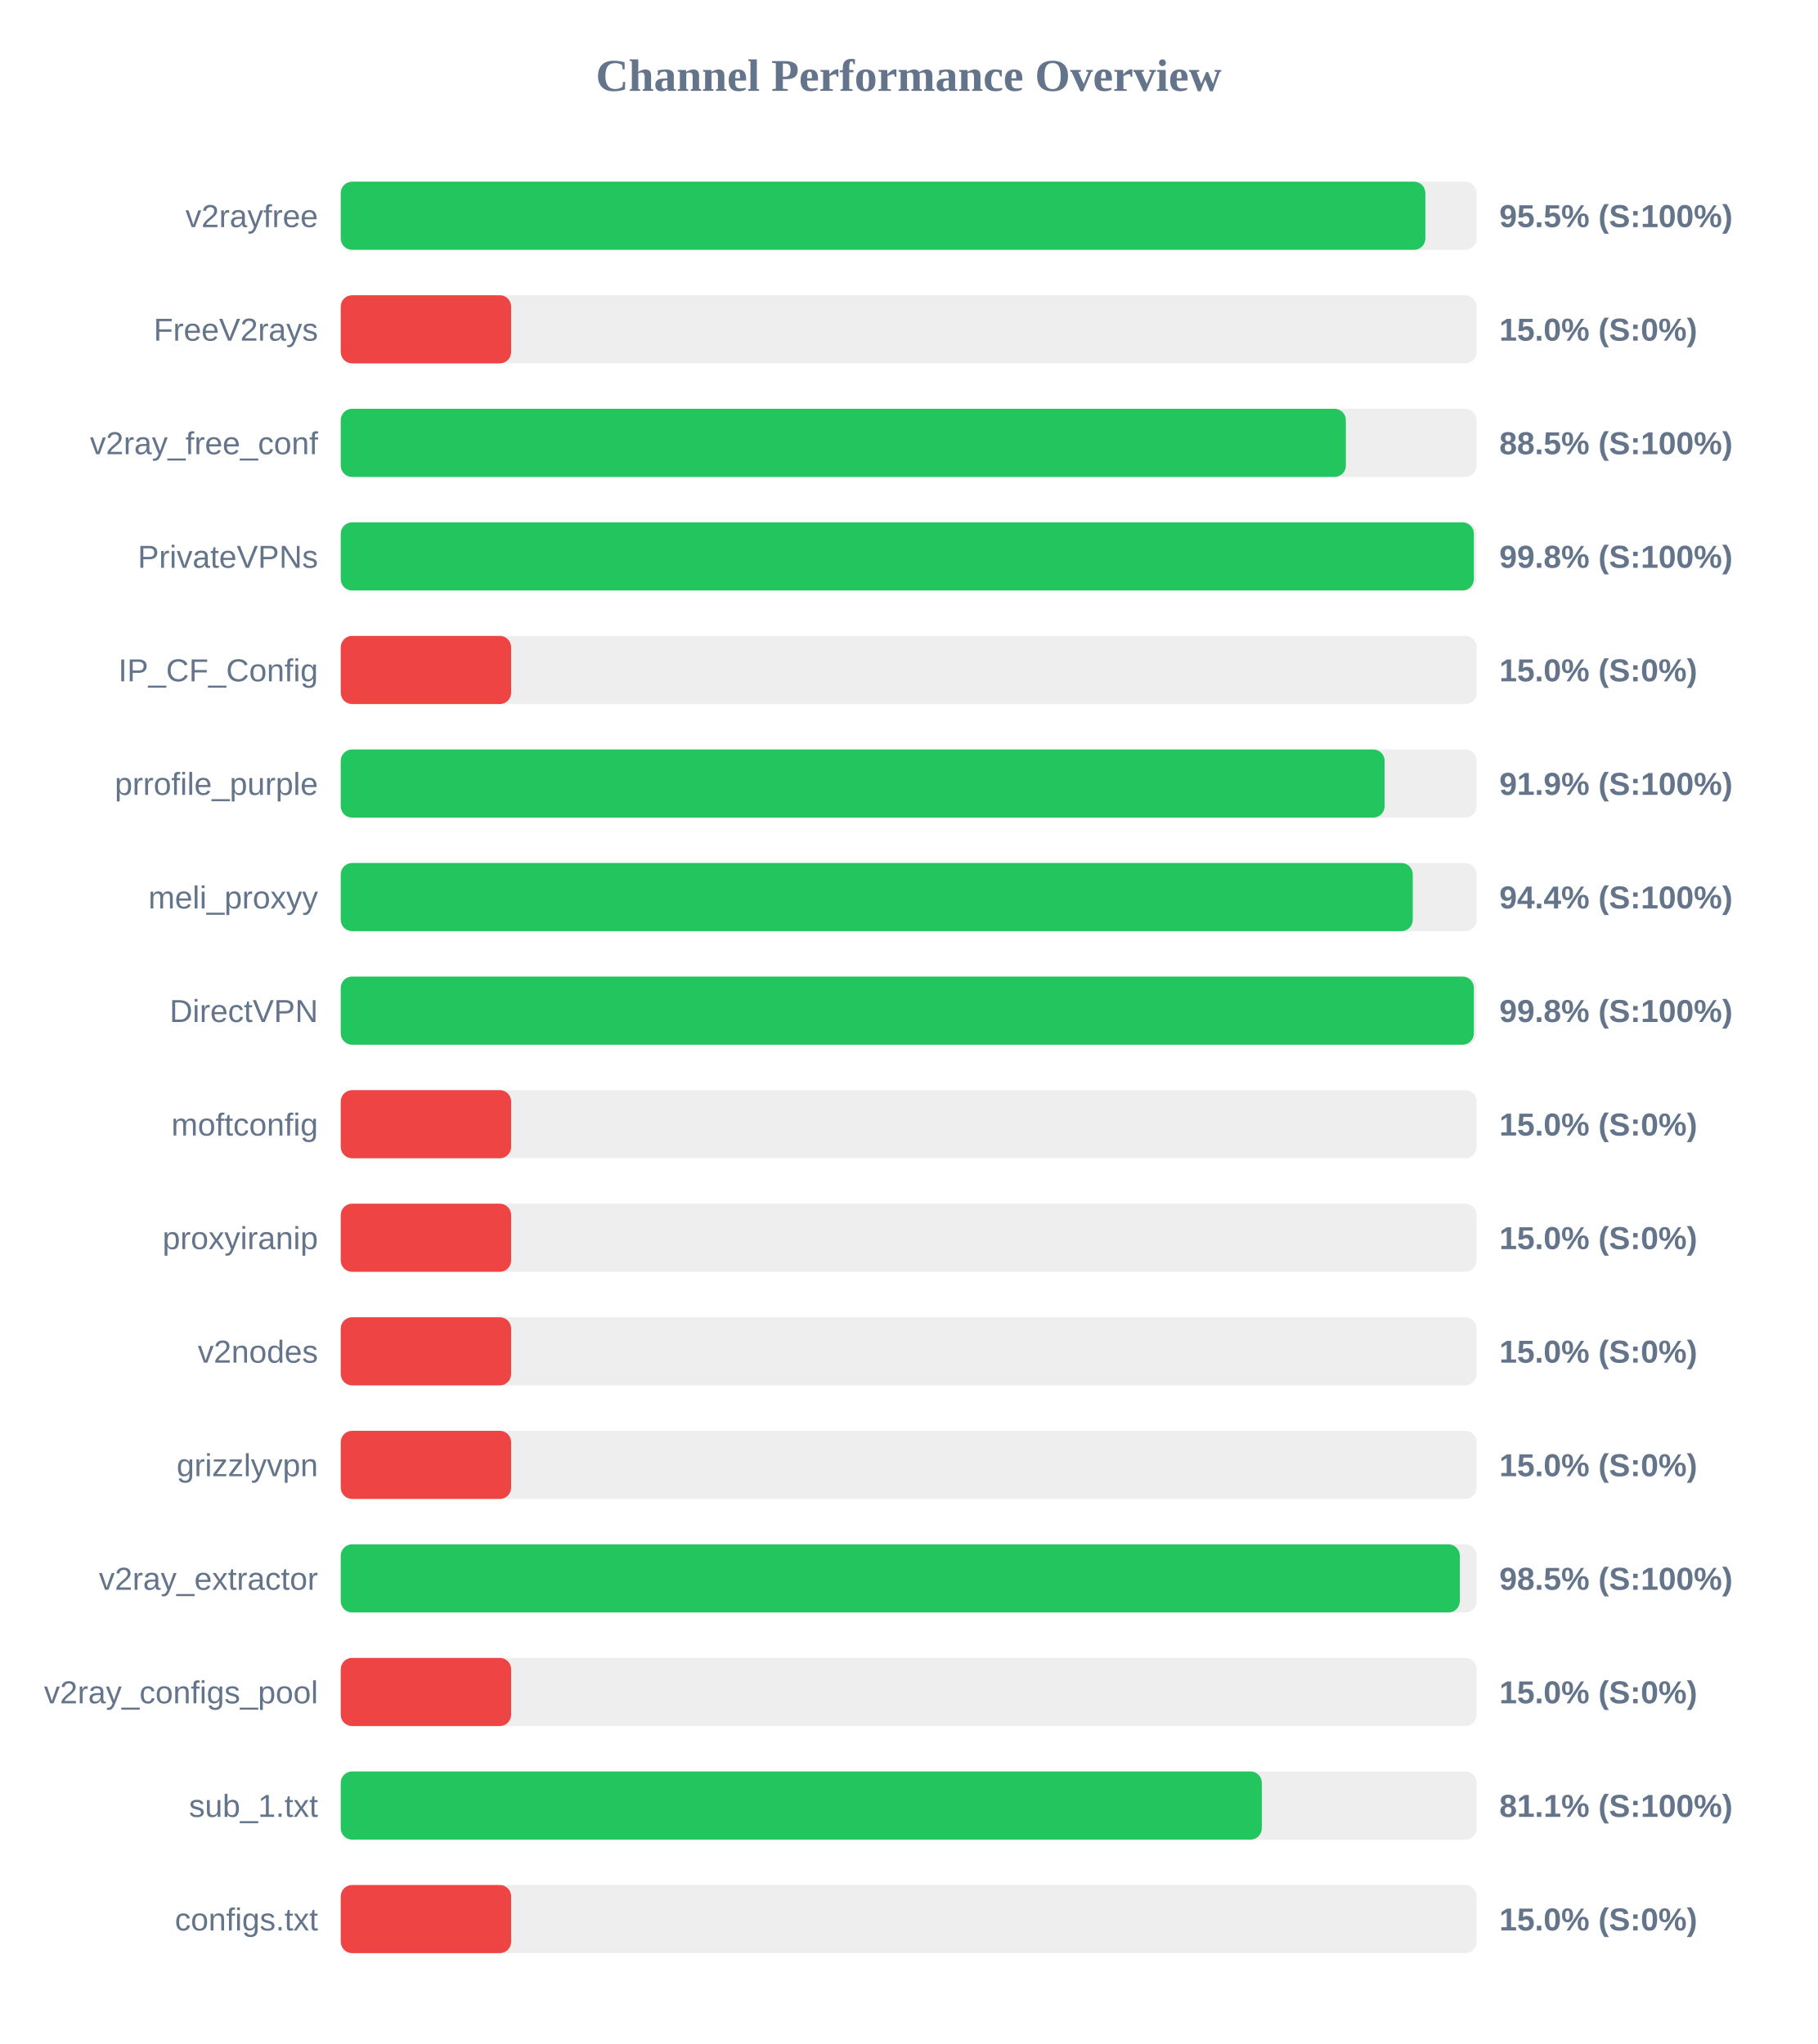
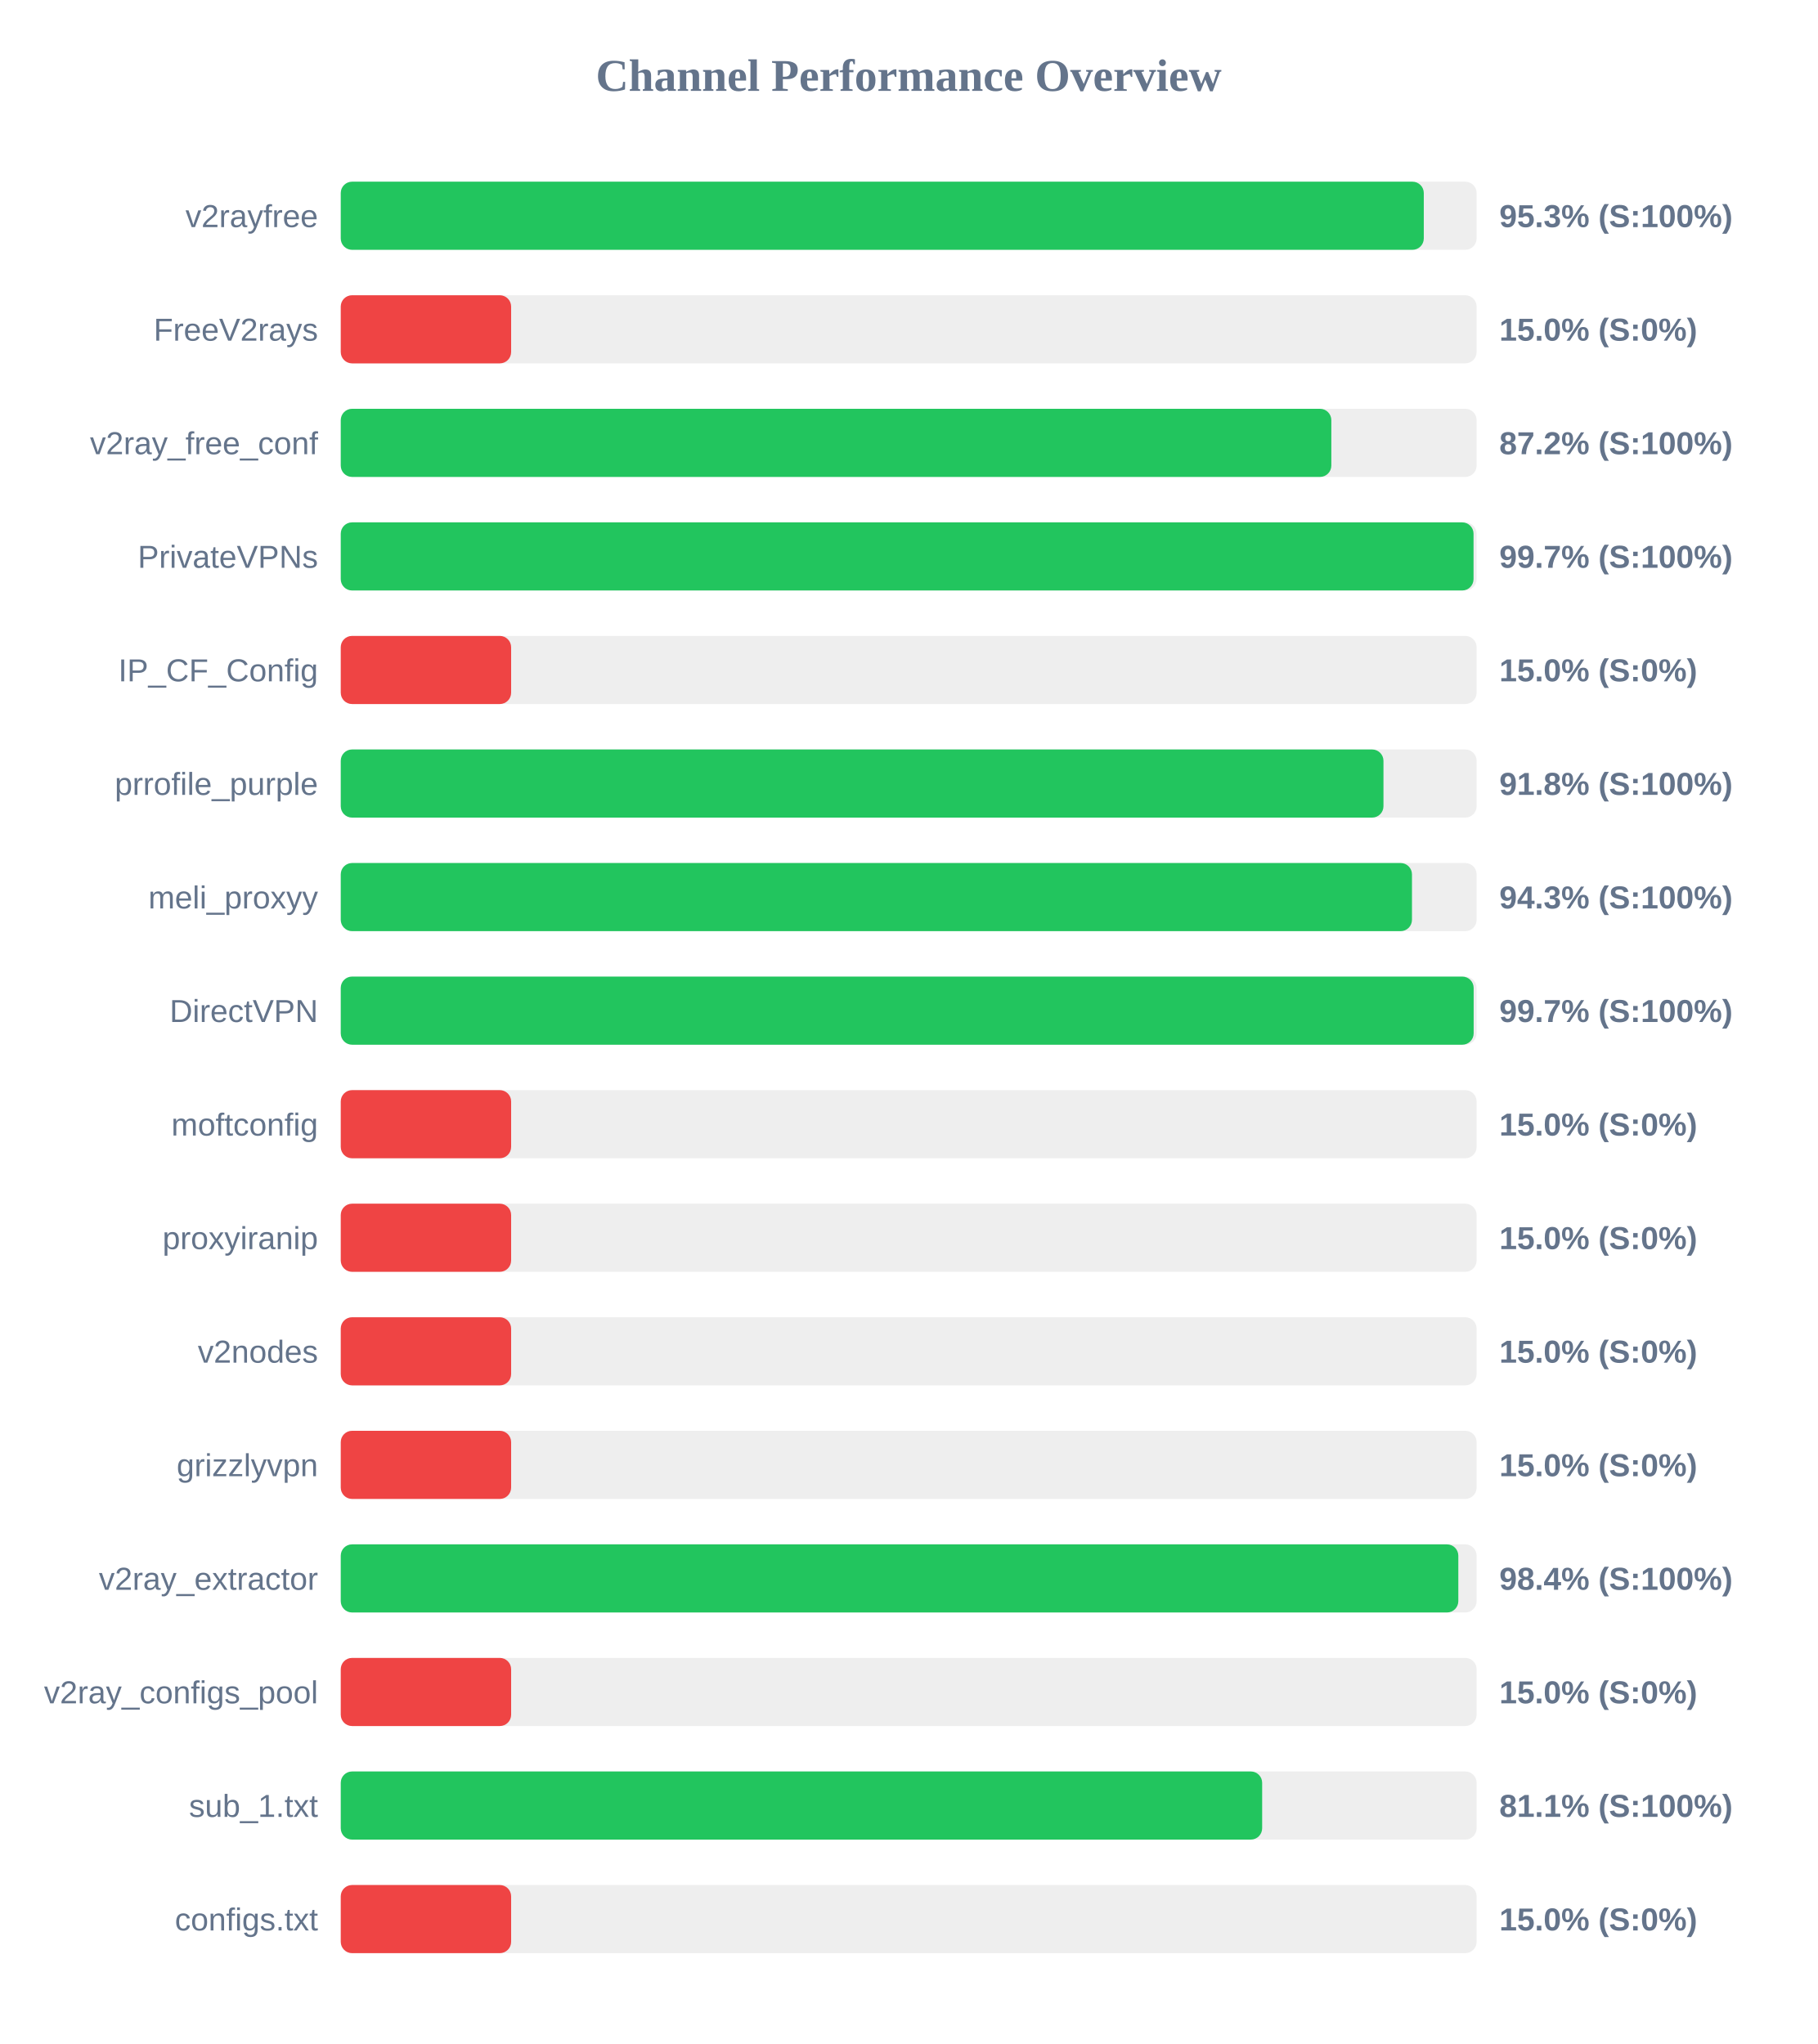
<svg xmlns="http://www.w3.org/2000/svg" width="800" height="900" version="1.1">
  <style>
        .row { font: 14px Arial; fill: #64748b; }
        .score { font: bold 14px Arial; fill: #64748b; }
    </style>
  <text x="400" y="40" text-anchor="middle" font-size="20px" font-weight="bold" fill="#64748b">Channel Performance Overview</text>
  <rect x="150" y="80" width="500" height="30" fill="#eee" rx="5" />
-   <rect x="150" y="80" width="477.45" height="30" fill="#22c55e" rx="5" />
+   <rect x="150" y="80" width="476.75" height="30" fill="#22c55e" rx="5" />
  <text x="140" y="100" text-anchor="end" class="row">v2rayfree</text>
-   <text x="660" y="100" text-anchor="start" class="score">95.5% (S:100%)</text>
+   <text x="660" y="100" text-anchor="start" class="score">95.3% (S:100%)</text>
  <rect x="150" y="130" width="500" height="30" fill="#eee" rx="5" />
  <rect x="150" y="130" width="75.0" height="30" fill="#ef4444" rx="5" />
  <text x="140" y="150" text-anchor="end" class="row">FreeV2rays</text>
  <text x="660" y="150" text-anchor="start" class="score">15.0% (S:0%)</text>
  <rect x="150" y="180" width="500" height="30" fill="#eee" rx="5" />
-   <rect x="150" y="180" width="442.45" height="30" fill="#22c55e" rx="5" />
+   <rect x="150" y="180" width="436.05" height="30" fill="#22c55e" rx="5" />
  <text x="140" y="200" text-anchor="end" class="row">v2ray_free_conf</text>
-   <text x="660" y="200" text-anchor="start" class="score">88.5% (S:100%)</text>
+   <text x="660" y="200" text-anchor="start" class="score">87.2% (S:100%)</text>
  <rect x="150" y="230" width="500" height="30" fill="#eee" rx="5" />
-   <rect x="150" y="230" width="498.8" height="30" fill="#22c55e" rx="5" />
+   <rect x="150" y="230" width="498.65" height="30" fill="#22c55e" rx="5" />
  <text x="140" y="250" text-anchor="end" class="row">PrivateVPNs</text>
-   <text x="660" y="250" text-anchor="start" class="score">99.8% (S:100%)</text>
+   <text x="660" y="250" text-anchor="start" class="score">99.7% (S:100%)</text>
  <rect x="150" y="280" width="500" height="30" fill="#eee" rx="5" />
  <rect x="150" y="280" width="75.0" height="30" fill="#ef4444" rx="5" />
  <text x="140" y="300" text-anchor="end" class="row">IP_CF_Config</text>
  <text x="660" y="300" text-anchor="start" class="score">15.0% (S:0%)</text>
  <rect x="150" y="330" width="500" height="30" fill="#eee" rx="5" />
-   <rect x="150" y="330" width="459.5" height="30" fill="#22c55e" rx="5" />
+   <rect x="150" y="330" width="459.0" height="30" fill="#22c55e" rx="5" />
  <text x="140" y="350" text-anchor="end" class="row">prrofile_purple</text>
-   <text x="660" y="350" text-anchor="start" class="score">91.9% (S:100%)</text>
+   <text x="660" y="350" text-anchor="start" class="score">91.8% (S:100%)</text>
  <rect x="150" y="380" width="500" height="30" fill="#eee" rx="5" />
-   <rect x="150" y="380" width="471.9" height="30" fill="#22c55e" rx="5" />
+   <rect x="150" y="380" width="471.55" height="30" fill="#22c55e" rx="5" />
  <text x="140" y="400" text-anchor="end" class="row">meli_proxyy</text>
-   <text x="660" y="400" text-anchor="start" class="score">94.4% (S:100%)</text>
+   <text x="660" y="400" text-anchor="start" class="score">94.3% (S:100%)</text>
  <rect x="150" y="430" width="500" height="30" fill="#eee" rx="5" />
-   <rect x="150" y="430" width="498.8" height="30" fill="#22c55e" rx="5" />
+   <rect x="150" y="430" width="498.7" height="30" fill="#22c55e" rx="5" />
  <text x="140" y="450" text-anchor="end" class="row">DirectVPN</text>
-   <text x="660" y="450" text-anchor="start" class="score">99.8% (S:100%)</text>
+   <text x="660" y="450" text-anchor="start" class="score">99.7% (S:100%)</text>
  <rect x="150" y="480" width="500" height="30" fill="#eee" rx="5" />
  <rect x="150" y="480" width="75.0" height="30" fill="#ef4444" rx="5" />
  <text x="140" y="500" text-anchor="end" class="row">moftconfig</text>
  <text x="660" y="500" text-anchor="start" class="score">15.0% (S:0%)</text>
  <rect x="150" y="530" width="500" height="30" fill="#eee" rx="5" />
  <rect x="150" y="530" width="75.0" height="30" fill="#ef4444" rx="5" />
  <text x="140" y="550" text-anchor="end" class="row">proxyiranip</text>
  <text x="660" y="550" text-anchor="start" class="score">15.0% (S:0%)</text>
  <rect x="150" y="580" width="500" height="30" fill="#eee" rx="5" />
  <rect x="150" y="580" width="75.0" height="30" fill="#ef4444" rx="5" />
  <text x="140" y="600" text-anchor="end" class="row">v2nodes</text>
  <text x="660" y="600" text-anchor="start" class="score">15.0% (S:0%)</text>
  <rect x="150" y="630" width="500" height="30" fill="#eee" rx="5" />
  <rect x="150" y="630" width="75.0" height="30" fill="#ef4444" rx="5" />
  <text x="140" y="650" text-anchor="end" class="row">grizzlyvpn</text>
  <text x="660" y="650" text-anchor="start" class="score">15.0% (S:0%)</text>
  <rect x="150" y="680" width="500" height="30" fill="#eee" rx="5" />
-   <rect x="150" y="680" width="492.6" height="30" fill="#22c55e" rx="5" />
+   <rect x="150" y="680" width="491.95" height="30" fill="#22c55e" rx="5" />
  <text x="140" y="700" text-anchor="end" class="row">v2ray_extractor</text>
-   <text x="660" y="700" text-anchor="start" class="score">98.5% (S:100%)</text>
+   <text x="660" y="700" text-anchor="start" class="score">98.4% (S:100%)</text>
  <rect x="150" y="730" width="500" height="30" fill="#eee" rx="5" />
  <rect x="150" y="730" width="75.0" height="30" fill="#ef4444" rx="5" />
  <text x="140" y="750" text-anchor="end" class="row">v2ray_configs_pool</text>
  <text x="660" y="750" text-anchor="start" class="score">15.0% (S:0%)</text>
  <rect x="150" y="780" width="500" height="30" fill="#eee" rx="5" />
-   <rect x="150" y="780" width="405.45" height="30" fill="#22c55e" rx="5" />
+   <rect x="150" y="780" width="405.6" height="30" fill="#22c55e" rx="5" />
  <text x="140" y="800" text-anchor="end" class="row">sub_1.txt</text>
  <text x="660" y="800" text-anchor="start" class="score">81.1% (S:100%)</text>
  <rect x="150" y="830" width="500" height="30" fill="#eee" rx="5" />
  <rect x="150" y="830" width="75.0" height="30" fill="#ef4444" rx="5" />
  <text x="140" y="850" text-anchor="end" class="row">configs.txt</text>
  <text x="660" y="850" text-anchor="start" class="score">15.0% (S:0%)</text>
</svg>
